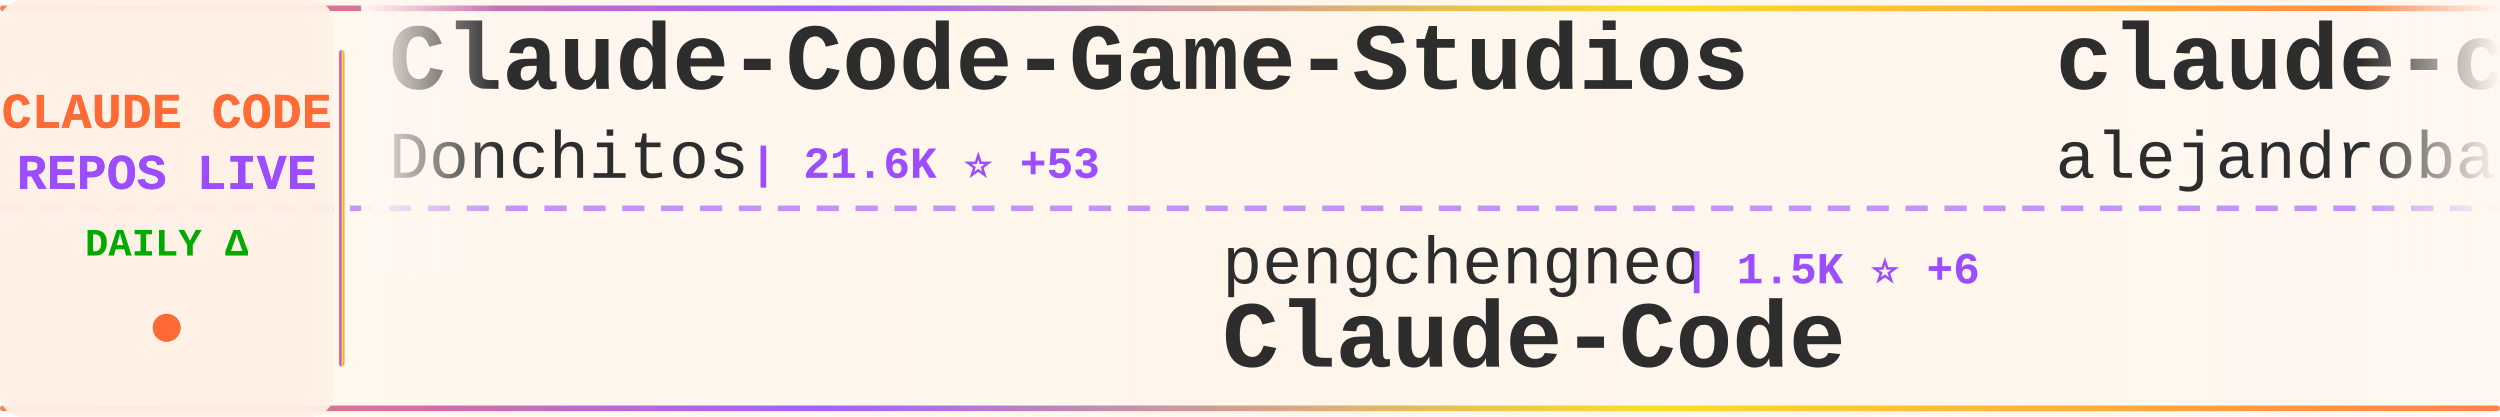
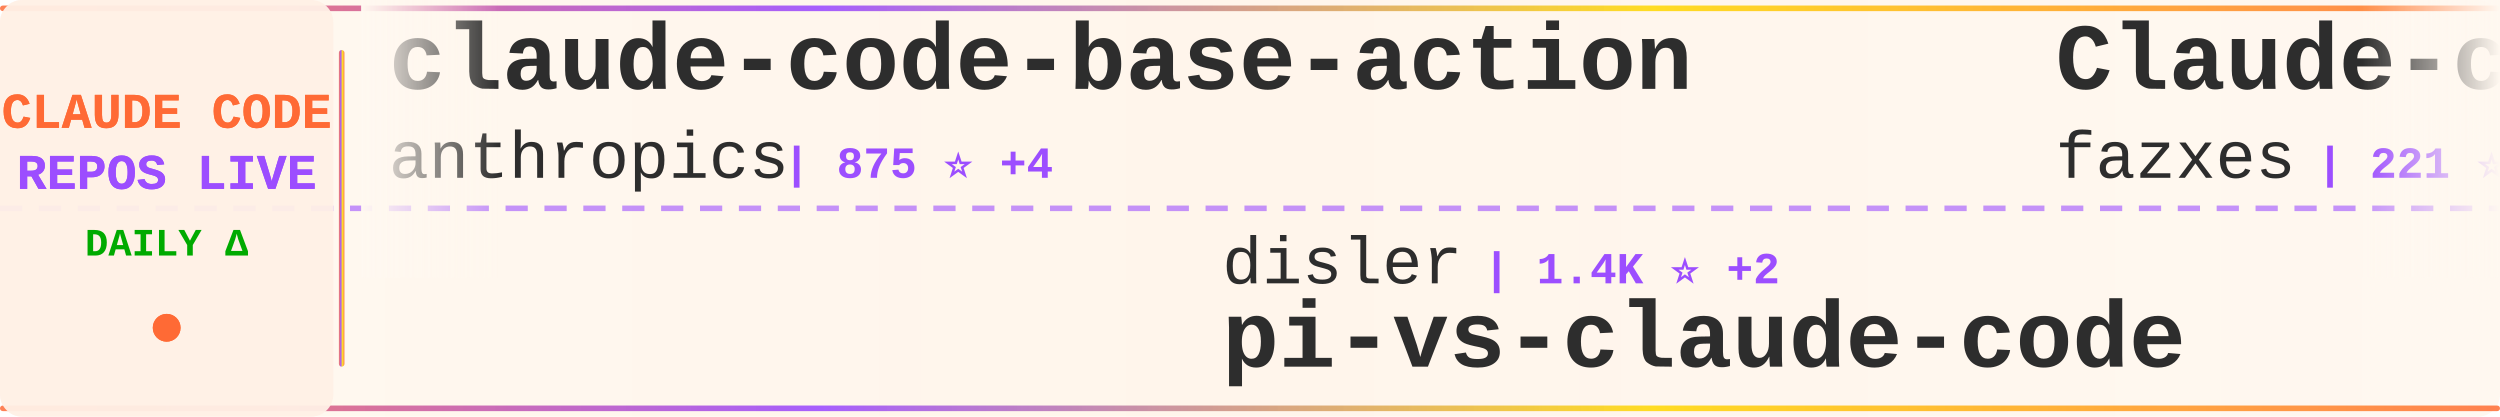
<svg xmlns="http://www.w3.org/2000/svg" width="900" height="150">
  <defs>
    <linearGradient id="tickerBg" x1="0%" y1="0%" x2="100%" y2="0%">
      <stop offset="0%" style="stop-color:#fff8f0;stop-opacity:0.98" />
      <stop offset="50%" style="stop-color:#fff5eb;stop-opacity:1" />
      <stop offset="100%" style="stop-color:#fff8f0;stop-opacity:0.98" />
    </linearGradient>
    <linearGradient id="borderGrad" x1="0%" y1="0%" x2="100%" y2="0%">
      <stop offset="0%" style="stop-color:#FF6B35;stop-opacity:0.85">
        <animate attributeName="stop-opacity" values="0.85;1;0.85" dur="2s" repeatCount="indefinite" />
      </stop>
      <stop offset="33%" style="stop-color:#9C4EFF;stop-opacity:0.9">
        <animate attributeName="stop-opacity" values="0.9;1;0.9" dur="2.2s" repeatCount="indefinite" />
      </stop>
      <stop offset="66%" style="stop-color:#FFD700;stop-opacity:0.85">
        <animate attributeName="stop-opacity" values="0.85;1;0.85" dur="1.8s" repeatCount="indefinite" />
      </stop>
      <stop offset="100%" style="stop-color:#FF6B35;stop-opacity:0.85">
        <animate attributeName="stop-opacity" values="0.85;1;0.85" dur="2s" repeatCount="indefinite" />
      </stop>
    </linearGradient>
    <filter id="textGlow">
      <feGaussianBlur stdDeviation="0.15" result="coloredBlur" />
      <feMerge>
        <feMergeNode in="coloredBlur" />
        <feMergeNode in="SourceGraphic" />
      </feMerge>
    </filter>
    <filter id="metricGlow">
      <feGaussianBlur stdDeviation="0.2" result="coloredBlur" />
      <feMerge>
        <feMergeNode in="coloredBlur" />
        <feMergeNode in="SourceGraphic" />
      </feMerge>
    </filter>
    <linearGradient id="leftFade" x1="0%" y1="0%" x2="100%" y2="0%">
      <stop offset="0%" style="stop-color:#fff8f0;stop-opacity:1" />
      <stop offset="100%" style="stop-color:#fff8f0;stop-opacity:0" />
    </linearGradient>
    <linearGradient id="rightFade" x1="0%" y1="0%" x2="100%" y2="0%">
      <stop offset="0%" style="stop-color:#fff8f0;stop-opacity:0" />
      <stop offset="100%" style="stop-color:#fff8f0;stop-opacity:1" />
    </linearGradient>
  </defs>
  <rect width="900" height="150" fill="url(#tickerBg)" rx="8" />
  <rect x="0" y="2" width="900" height="2" fill="url(#borderGrad)" rx="1" />
  <rect x="0" y="146" width="900" height="2" fill="url(#borderGrad)" rx="1" />
  <line x1="0" y1="75" x2="900" y2="75" stroke="#9C4EFF" stroke-width="2" stroke-dasharray="8 6" opacity="0.6" />
  <rect x="0" y="0" width="120" height="150" fill="#fff0e6" opacity="0.95" rx="8" />
  <text x="60" y="46" font-family="'Courier New', monospace" font-size="18" font-weight="bold" fill="#FF6B35" text-anchor="middle" filter="url(#textGlow)">
    CLAUDE CODE
  </text>
  <text x="60" y="68" font-family="'Courier New', monospace" font-size="18" font-weight="bold" fill="#9C4EFF" text-anchor="middle" filter="url(#textGlow)">
    REPOS LIVE
  </text>
  <text x="60" y="92" font-family="'Courier New', monospace" font-size="14" font-weight="bold" fill="#00aa00" text-anchor="middle">
    DAILY Δ
  </text>
  <circle cx="60" cy="118" r="5" fill="#FF6B35" filter="url(#metricGlow)">
    <animate attributeName="r" values="4;6;4" dur="1.5s" repeatCount="indefinite" />
    <animate attributeName="opacity" values="0.6;1;0.6" dur="1.5s" repeatCount="indefinite" />
  </circle>
  <rect x="122" y="18" width="2" height="114" fill="url(#borderGrad)" rx="1" />
  <clipPath id="tickerClip">
    <rect x="130" y="0" width="770" height="150" />
  </clipPath>
  <g clip-path="url(#tickerClip)">
    <g id="tickerItems">
      <animateTransform attributeName="transform" attributeType="XML" type="translate" from="0 0" to="-3000 0" dur="54s" repeatCount="indefinite" />
      <g transform="translate(0, 0)">
+         <text x="140" y="32" font-family="'Courier New', monospace" font-size="34" font-weight="bold" fill="#2d2d2d">claude-code-base-action</text>
+         <text x="140" y="64" font-family="'Courier New', monospace" font-size="24" font-weight="normal" fill="#2d2d2d" opacity="1.0">anthropics</text>
+         <text x="282" y="64" font-family="'Courier New', monospace" font-size="16" font-weight="bold" fill="#9C4EFF"> | 875 ⭐ +4</text>
+       </g>
+       <g transform="translate(300, 0)">
+         <text x="140" y="102" font-family="'Courier New', monospace" font-size="24" font-weight="normal" fill="#2d2d2d" opacity="1.0">disler</text>
+         <text x="234" y="102" font-family="'Courier New', monospace" font-size="16" font-weight="bold" fill="#9C4EFF"> | 1.4K ⭐ +2</text>
+         <text x="140" y="132" font-family="'Courier New', monospace" font-size="34" font-weight="bold" fill="#2d2d2d">pi-vs-claude-code</text>
+       </g>
+       <g transform="translate(600, 0)">
+         <text x="140" y="32" font-family="'Courier New', monospace" font-size="34" font-weight="bold" fill="#2d2d2d">Claude-code</text>
+         <text x="140" y="64" font-family="'Courier New', monospace" font-size="24" font-weight="normal" fill="#2d2d2d" opacity="1.0">fazxes</text>
+         <text x="234" y="64" font-family="'Courier New', monospace" font-size="16" font-weight="bold" fill="#9C4EFF"> | 221 ⭐</text>
+       </g>
+       <g transform="translate(900, 0)">
+         <text x="140" y="102" font-family="'Courier New', monospace" font-size="24" font-weight="normal" fill="#2d2d2d" opacity="1.0">frankbria</text>
+         <text x="270" y="102" font-family="'Courier New', monospace" font-size="16" font-weight="bold" fill="#9C4EFF"> | 9.3K ⭐ +18</text>
+         <text x="140" y="132" font-family="'Courier New', monospace" font-size="34" font-weight="bold" fill="#2d2d2d">ralph-claude-code</text>
+       </g>
+       <g transform="translate(1200, 0)">
        <text x="140" y="32" font-family="'Courier New', monospace" font-size="34" font-weight="bold" fill="#2d2d2d">Claude-Code-Game-Studios</text>
        <text x="140" y="64" font-family="'Courier New', monospace" font-size="24" font-weight="normal" fill="#2d2d2d" opacity="1.0">Donchitos</text>
-         <text x="270" y="64" font-family="'Courier New', monospace" font-size="16" font-weight="bold" fill="#9C4EFF"> | 21.6K ⭐ +53</text>
+         <text x="270" y="64" font-family="'Courier New', monospace" font-size="16" font-weight="bold" fill="#9C4EFF"> | 21.6K ⭐ +56</text>
      </g>
-       <g transform="translate(300, 0)">
-         <text x="140" y="102" font-family="'Courier New', monospace" font-size="24" font-weight="normal" fill="#2d2d2d" opacity="1.0">pengchengneo</text>
-         <text x="306" y="102" font-family="'Courier New', monospace" font-size="16" font-weight="bold" fill="#9C4EFF"> | 1.5K ⭐ +6</text>
-         <text x="140" y="132" font-family="'Courier New', monospace" font-size="34" font-weight="bold" fill="#2d2d2d">Claude-Code</text>
+       <g transform="translate(1500, 0)">
+         <text x="140" y="102" font-family="'Courier New', monospace" font-size="24" font-weight="normal" fill="#2d2d2d" opacity="1.0">lorryjovens-hub</text>
+         <text x="342" y="102" font-family="'Courier New', monospace" font-size="16" font-weight="bold" fill="#9C4EFF"> | 1.6K ⭐ +3</text>
+         <text x="140" y="132" font-family="'Courier New', monospace" font-size="34" font-weight="bold" fill="#2d2d2d">claude-code-rust</text>
      </g>
-       <g transform="translate(600, 0)">
-         <text x="140" y="32" font-family="'Courier New', monospace" font-size="34" font-weight="bold" fill="#2d2d2d">claude-code-from-source</text>
-         <text x="140" y="64" font-family="'Courier New', monospace" font-size="24" font-weight="normal" fill="#2d2d2d" opacity="1.0">alejandrobalderas</text>
-         <text x="366" y="64" font-family="'Courier New', monospace" font-size="16" font-weight="bold" fill="#9C4EFF"> | 2.2K ⭐ +3</text>
+       <g transform="translate(1800, 0)">
+         <text x="140" y="32" font-family="'Courier New', monospace" font-size="34" font-weight="bold" fill="#2d2d2d">claude-code-system-promp...</text>
+         <text x="140" y="64" font-family="'Courier New', monospace" font-size="24" font-weight="normal" fill="#2d2d2d" opacity="1.0">Piebald-AI</text>
+         <text x="282" y="64" font-family="'Courier New', monospace" font-size="16" font-weight="bold" fill="#9C4EFF"> | 11.1K ⭐ +36</text>
      </g>
-       <g transform="translate(900, 0)">
+       <g transform="translate(2100, 0)">
+         <text x="140" y="102" font-family="'Courier New', monospace" font-size="24" font-weight="normal" fill="#2d2d2d" opacity="1.0">jqueryscript</text>
+         <text x="306" y="102" font-family="'Courier New', monospace" font-size="16" font-weight="bold" fill="#9C4EFF"> | 423 ⭐</text>
+         <text x="140" y="132" font-family="'Courier New', monospace" font-size="34" font-weight="bold" fill="#2d2d2d">awesome-claude-code</text>
+       </g>
+       <g transform="translate(2400, 0)">
+         <text x="140" y="32" font-family="'Courier New', monospace" font-size="34" font-weight="bold" fill="#2d2d2d">Claude-Code</text>
+         <text x="140" y="64" font-family="'Courier New', monospace" font-size="24" font-weight="normal" fill="#2d2d2d" opacity="1.0">KPR111</text>
+         <text x="234" y="64" font-family="'Courier New', monospace" font-size="16" font-weight="bold" fill="#9C4EFF"> | 18 ⭐</text>
+       </g>
+       <g transform="translate(2700, 0)">
+         <text x="140" y="102" font-family="'Courier New', monospace" font-size="24" font-weight="normal" fill="#2d2d2d" opacity="1.0">affaan-m</text>
+         <text x="258" y="102" font-family="'Courier New', monospace" font-size="16" font-weight="bold" fill="#9C4EFF"> | 215.5K ⭐ +644</text>
+         <text x="140" y="132" font-family="'Courier New', monospace" font-size="34" font-weight="bold" fill="#2d2d2d">ECC</text>
+       </g>
+       <g transform="translate(3000, 0)">
+         <text x="140" y="32" font-family="'Courier New', monospace" font-size="34" font-weight="bold" fill="#2d2d2d">claude-code-base-action</text>
+         <text x="140" y="64" font-family="'Courier New', monospace" font-size="24" font-weight="normal" fill="#2d2d2d" opacity="1.0">anthropics</text>
+         <text x="282" y="64" font-family="'Courier New', monospace" font-size="16" font-weight="bold" fill="#9C4EFF"> | 875 ⭐ +4</text>
+       </g>
+       <g transform="translate(3300, 0)">
        <text x="140" y="102" font-family="'Courier New', monospace" font-size="24" font-weight="normal" fill="#2d2d2d" opacity="1.0">disler</text>
-         <text x="234" y="102" font-family="'Courier New', monospace" font-size="16" font-weight="bold" fill="#9C4EFF"> | 1.4K ⭐ +1</text>
+         <text x="234" y="102" font-family="'Courier New', monospace" font-size="16" font-weight="bold" fill="#9C4EFF"> | 1.4K ⭐ +2</text>
        <text x="140" y="132" font-family="'Courier New', monospace" font-size="34" font-weight="bold" fill="#2d2d2d">pi-vs-claude-code</text>
      </g>
-       <g transform="translate(1200, 0)">
-         <text x="140" y="32" font-family="'Courier New', monospace" font-size="34" font-weight="bold" fill="#2d2d2d">claude-code-sourcemap</text>
-         <text x="140" y="64" font-family="'Courier New', monospace" font-size="24" font-weight="normal" fill="#2d2d2d" opacity="1.0">Hyper66666</text>
-         <text x="282" y="64" font-family="'Courier New', monospace" font-size="16" font-weight="bold" fill="#9C4EFF"> | 215 ⭐</text>
-       </g>
-       <g transform="translate(1500, 0)">
-         <text x="140" y="102" font-family="'Courier New', monospace" font-size="24" font-weight="normal" fill="#2d2d2d" opacity="1.0">repowise-dev</text>
-         <text x="306" y="102" font-family="'Courier New', monospace" font-size="16" font-weight="bold" fill="#9C4EFF"> | 1.1K ⭐ +1</text>
-         <text x="140" y="132" font-family="'Courier New', monospace" font-size="34" font-weight="bold" fill="#2d2d2d">claude-code-prompts</text>
-       </g>
-       <g transform="translate(1800, 0)">
-         <text x="140" y="32" font-family="'Courier New', monospace" font-size="34" font-weight="bold" fill="#2d2d2d">claude-code-spec-workflo...</text>
-         <text x="140" y="64" font-family="'Courier New', monospace" font-size="24" font-weight="normal" fill="#2d2d2d" opacity="1.0">Pimzino</text>
-         <text x="246" y="64" font-family="'Courier New', monospace" font-size="16" font-weight="bold" fill="#9C4EFF"> | 3.8K ⭐ +1</text>
-       </g>
-       <g transform="translate(2100, 0)">
-         <text x="140" y="102" font-family="'Courier New', monospace" font-size="24" font-weight="normal" fill="#2d2d2d" opacity="1.0">AprilNEA</text>
-         <text x="258" y="102" font-family="'Courier New', monospace" font-size="16" font-weight="bold" fill="#9C4EFF"> | 387 ⭐</text>
-         <text x="140" y="132" font-family="'Courier New', monospace" font-size="34" font-weight="bold" fill="#2d2d2d">claude-code-source</text>
-       </g>
-       <g transform="translate(2400, 0)">
-         <text x="140" y="32" font-family="'Courier New', monospace" font-size="34" font-weight="bold" fill="#2d2d2d">claude-code-source</text>
-         <text x="140" y="64" font-family="'Courier New', monospace" font-size="24" font-weight="normal" fill="#2d2d2d" opacity="1.0">hangsman</text>
-         <text x="258" y="64" font-family="'Courier New', monospace" font-size="16" font-weight="bold" fill="#9C4EFF"> | 785 ⭐</text>
-       </g>
-       <g transform="translate(2700, 0)">
-         <text x="140" y="102" font-family="'Courier New', monospace" font-size="24" font-weight="normal" fill="#2d2d2d" opacity="1.0">asgeirtj</text>
-         <text x="258" y="102" font-family="'Courier New', monospace" font-size="16" font-weight="bold" fill="#9C4EFF"> | 42.2K ⭐ +201</text>
-         <text x="140" y="132" font-family="'Courier New', monospace" font-size="34" font-weight="bold" fill="#2d2d2d">system_prompts_leaks</text>
-       </g>
-       <g transform="translate(3000, 0)">
-         <text x="140" y="32" font-family="'Courier New', monospace" font-size="34" font-weight="bold" fill="#2d2d2d">Claude-Code-Game-Studios</text>
-         <text x="140" y="64" font-family="'Courier New', monospace" font-size="24" font-weight="normal" fill="#2d2d2d" opacity="1.0">Donchitos</text>
-         <text x="270" y="64" font-family="'Courier New', monospace" font-size="16" font-weight="bold" fill="#9C4EFF"> | 21.6K ⭐ +53</text>
-       </g>
-       <g transform="translate(3300, 0)">
-         <text x="140" y="102" font-family="'Courier New', monospace" font-size="24" font-weight="normal" fill="#2d2d2d" opacity="1.0">pengchengneo</text>
-         <text x="306" y="102" font-family="'Courier New', monospace" font-size="16" font-weight="bold" fill="#9C4EFF"> | 1.5K ⭐ +6</text>
-         <text x="140" y="132" font-family="'Courier New', monospace" font-size="34" font-weight="bold" fill="#2d2d2d">Claude-Code</text>
-       </g>
      <g transform="translate(3600, 0)">
-         <text x="140" y="32" font-family="'Courier New', monospace" font-size="34" font-weight="bold" fill="#2d2d2d">claude-code-from-source</text>
-         <text x="140" y="64" font-family="'Courier New', monospace" font-size="24" font-weight="normal" fill="#2d2d2d" opacity="1.0">alejandrobalderas</text>
-         <text x="366" y="64" font-family="'Courier New', monospace" font-size="16" font-weight="bold" fill="#9C4EFF"> | 2.2K ⭐ +3</text>
+         <text x="140" y="32" font-family="'Courier New', monospace" font-size="34" font-weight="bold" fill="#2d2d2d">Claude-code</text>
+         <text x="140" y="64" font-family="'Courier New', monospace" font-size="24" font-weight="normal" fill="#2d2d2d" opacity="1.0">fazxes</text>
+         <text x="234" y="64" font-family="'Courier New', monospace" font-size="16" font-weight="bold" fill="#9C4EFF"> | 221 ⭐</text>
      </g>
      <g transform="translate(3900, 0)">
-         <text x="140" y="102" font-family="'Courier New', monospace" font-size="24" font-weight="normal" fill="#2d2d2d" opacity="1.0">disler</text>
-         <text x="234" y="102" font-family="'Courier New', monospace" font-size="16" font-weight="bold" fill="#9C4EFF"> | 1.4K ⭐ +1</text>
-         <text x="140" y="132" font-family="'Courier New', monospace" font-size="34" font-weight="bold" fill="#2d2d2d">pi-vs-claude-code</text>
+         <text x="140" y="102" font-family="'Courier New', monospace" font-size="24" font-weight="normal" fill="#2d2d2d" opacity="1.0">frankbria</text>
+         <text x="270" y="102" font-family="'Courier New', monospace" font-size="16" font-weight="bold" fill="#9C4EFF"> | 9.3K ⭐ +18</text>
+         <text x="140" y="132" font-family="'Courier New', monospace" font-size="34" font-weight="bold" fill="#2d2d2d">ralph-claude-code</text>
      </g>
    </g>
  </g>
  <rect x="130" y="0" width="50" height="100" fill="url(#leftFade)" />
  <rect x="850" y="0" width="50" height="100" fill="url(#rightFade)" />
</svg>
